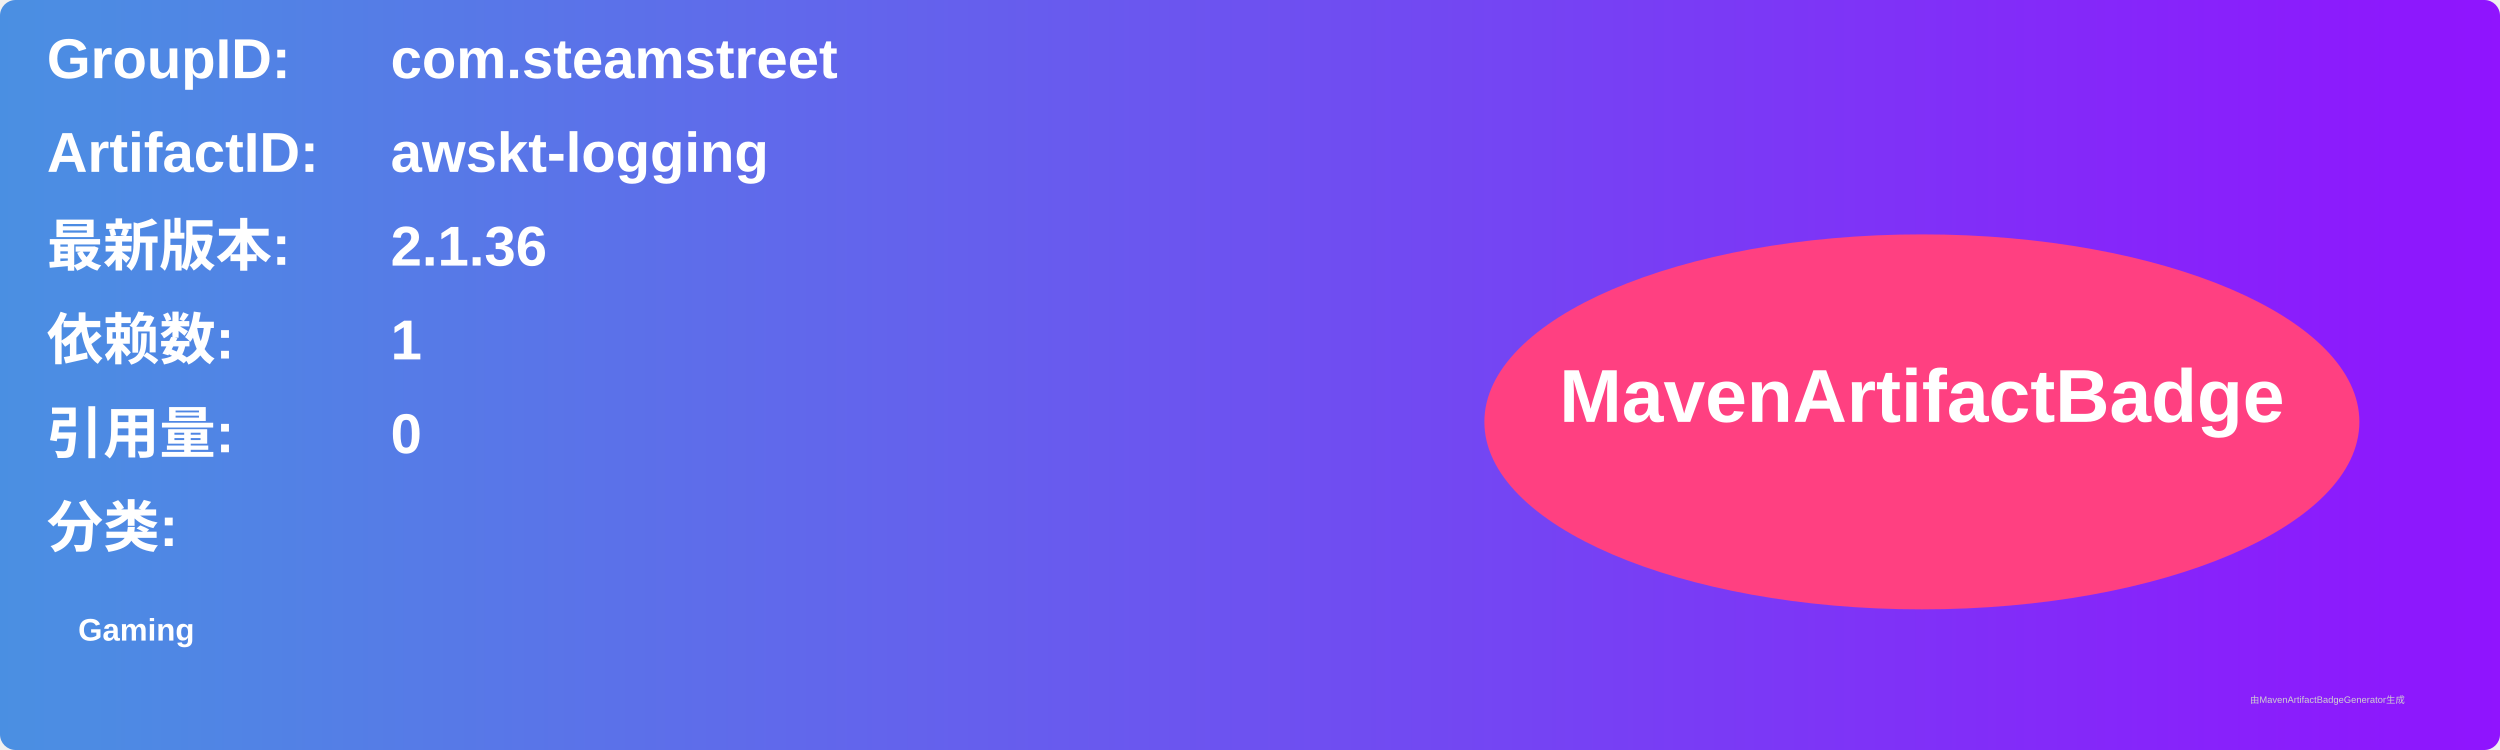
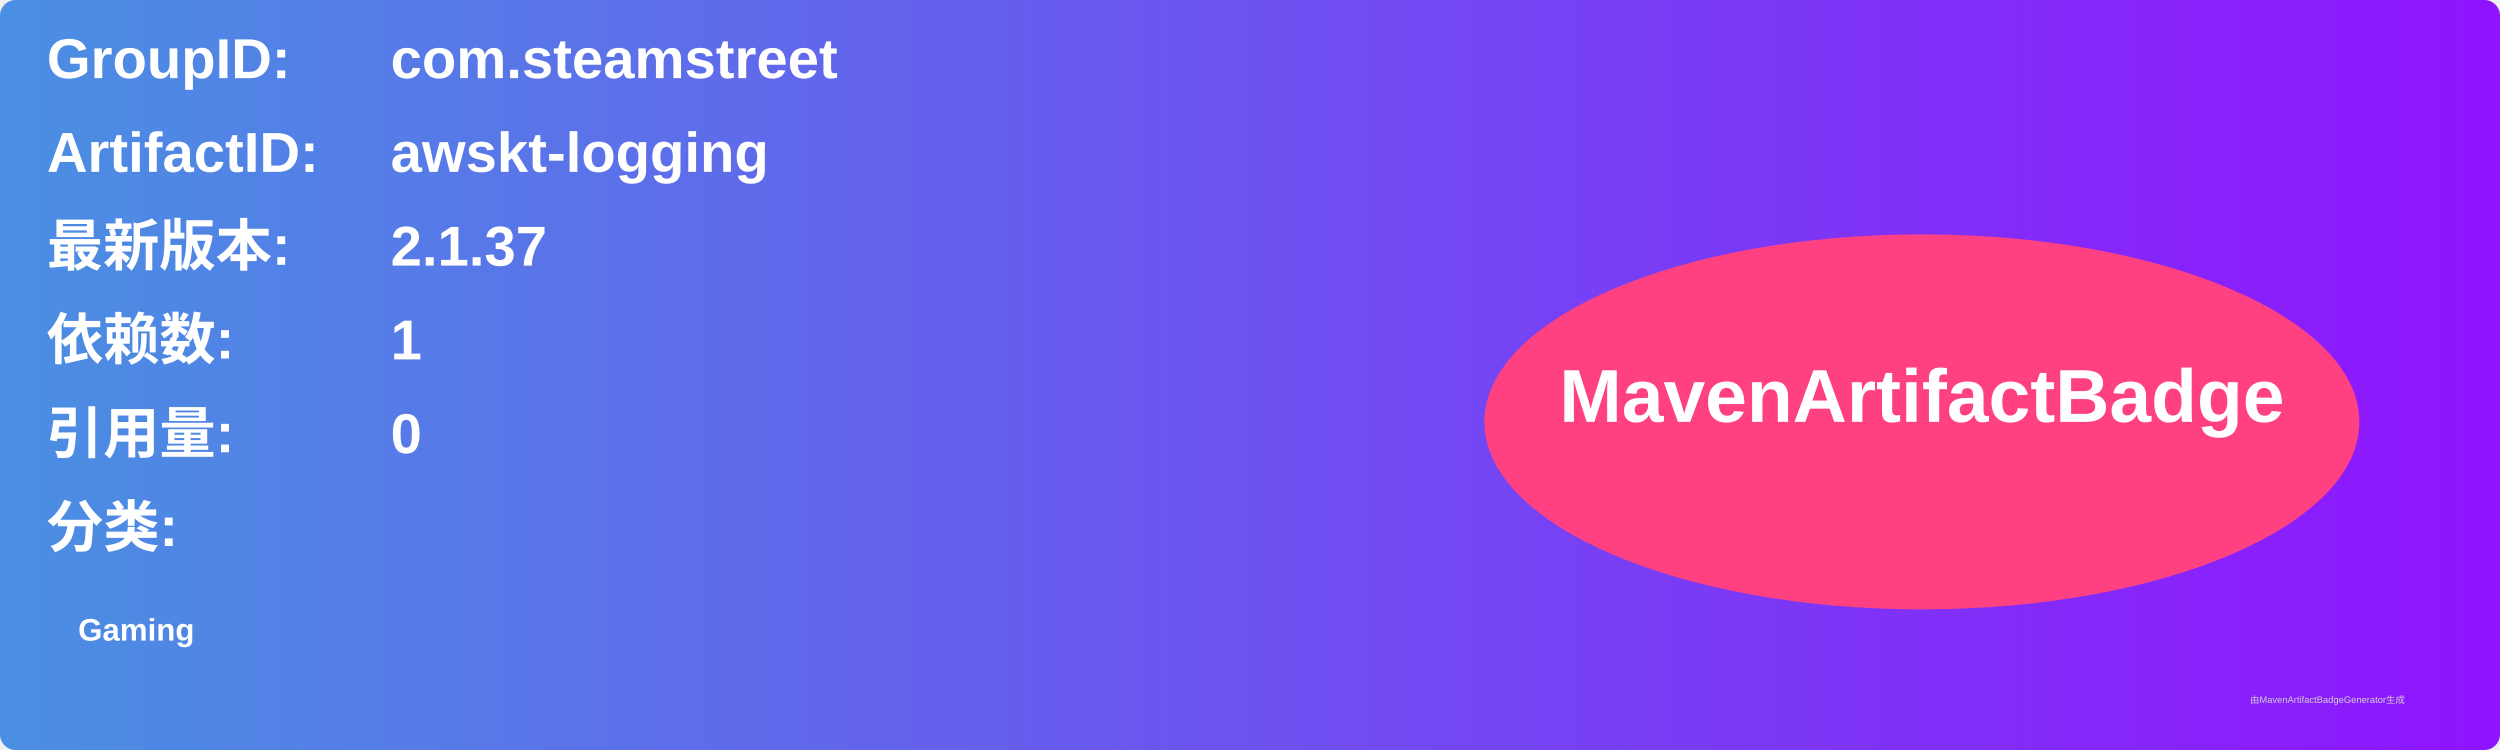
<svg xmlns="http://www.w3.org/2000/svg" width="800" height="240" viewBox="0 0 800 240">
  <linearGradient id="grad" x1="0%" y1="0%" x2="100%" y2="0%">
    <stop offset="0%" stop-color="#4a90e2" />
    <stop offset="100%" stop-color="#9013fe" />
  </linearGradient>
  <rect width="100%" height="100%" rx="5" ry="5" fill="url(#grad)" />
  <g transform="translate(15, 15)">
    <text x="0" y="10" font-family="Arial" font-size="18" fill="white" font-weight="bold" width="260">GroupID:</text>
    <text x="110" y="10" font-family="Arial" font-size="18" fill="white" font-weight="bold" width="460">com.steamstreet</text>
    <text x="0" y="40" font-family="Arial" font-size="18" fill="white" font-weight="bold" width="260">ArtifactID:</text>
    <text x="110" y="40" font-family="Arial" font-size="18" fill="white" font-weight="bold" width="460">awskt-logging</text>
    <text x="0" y="70" font-family="Arial" font-size="18" fill="white" font-weight="bold">最新版本:</text>
    <text x="110" y="70" font-family="Arial" font-size="18" fill="white" font-weight="bold">
-       <tspan font-weight="bold">2.1.36</tspan>
+       <tspan font-weight="bold">2.1.37</tspan>
    </text>
    <text x="0" y="100" font-family="Arial" font-size="18" fill="white" font-weight="bold">依赖数: </text>
    <text x="110" y="100" font-family="Arial" font-size="18" fill="white">
      <tspan font-weight="bold">1</tspan>
    </text>
    <text x="0" y="130" font-family="Arial" font-size="18" fill="white" font-weight="bold">引用量: </text>
    <text x="110" y="130" font-family="Arial" font-size="18" fill="white">
      <tspan font-weight="bold">0</tspan>
    </text>
    <text x="0" y="160" font-family="Arial" font-size="18" fill="white" font-weight="bold">分类:</text>
    <text x="10" y="190" font-family="Arial" font-size="10" fill="white">
      <tspan font-weight="bold">Gaming</tspan>
    </text>
    <ellipse cx="600" cy="120" rx="140" ry="60" fill="#ff4081" />
    <text x="600" y="120" text-anchor="middle" font-family="Arial" font-size="24" fill="white" font-weight="bold">MavenArtifactBadge</text>
  </g>
  <text x="720" y="225" font-family="Arial" font-size="3" fill="#d0d0d0">由MavenArtifactBadgeGenerator生成</text>
</svg>
